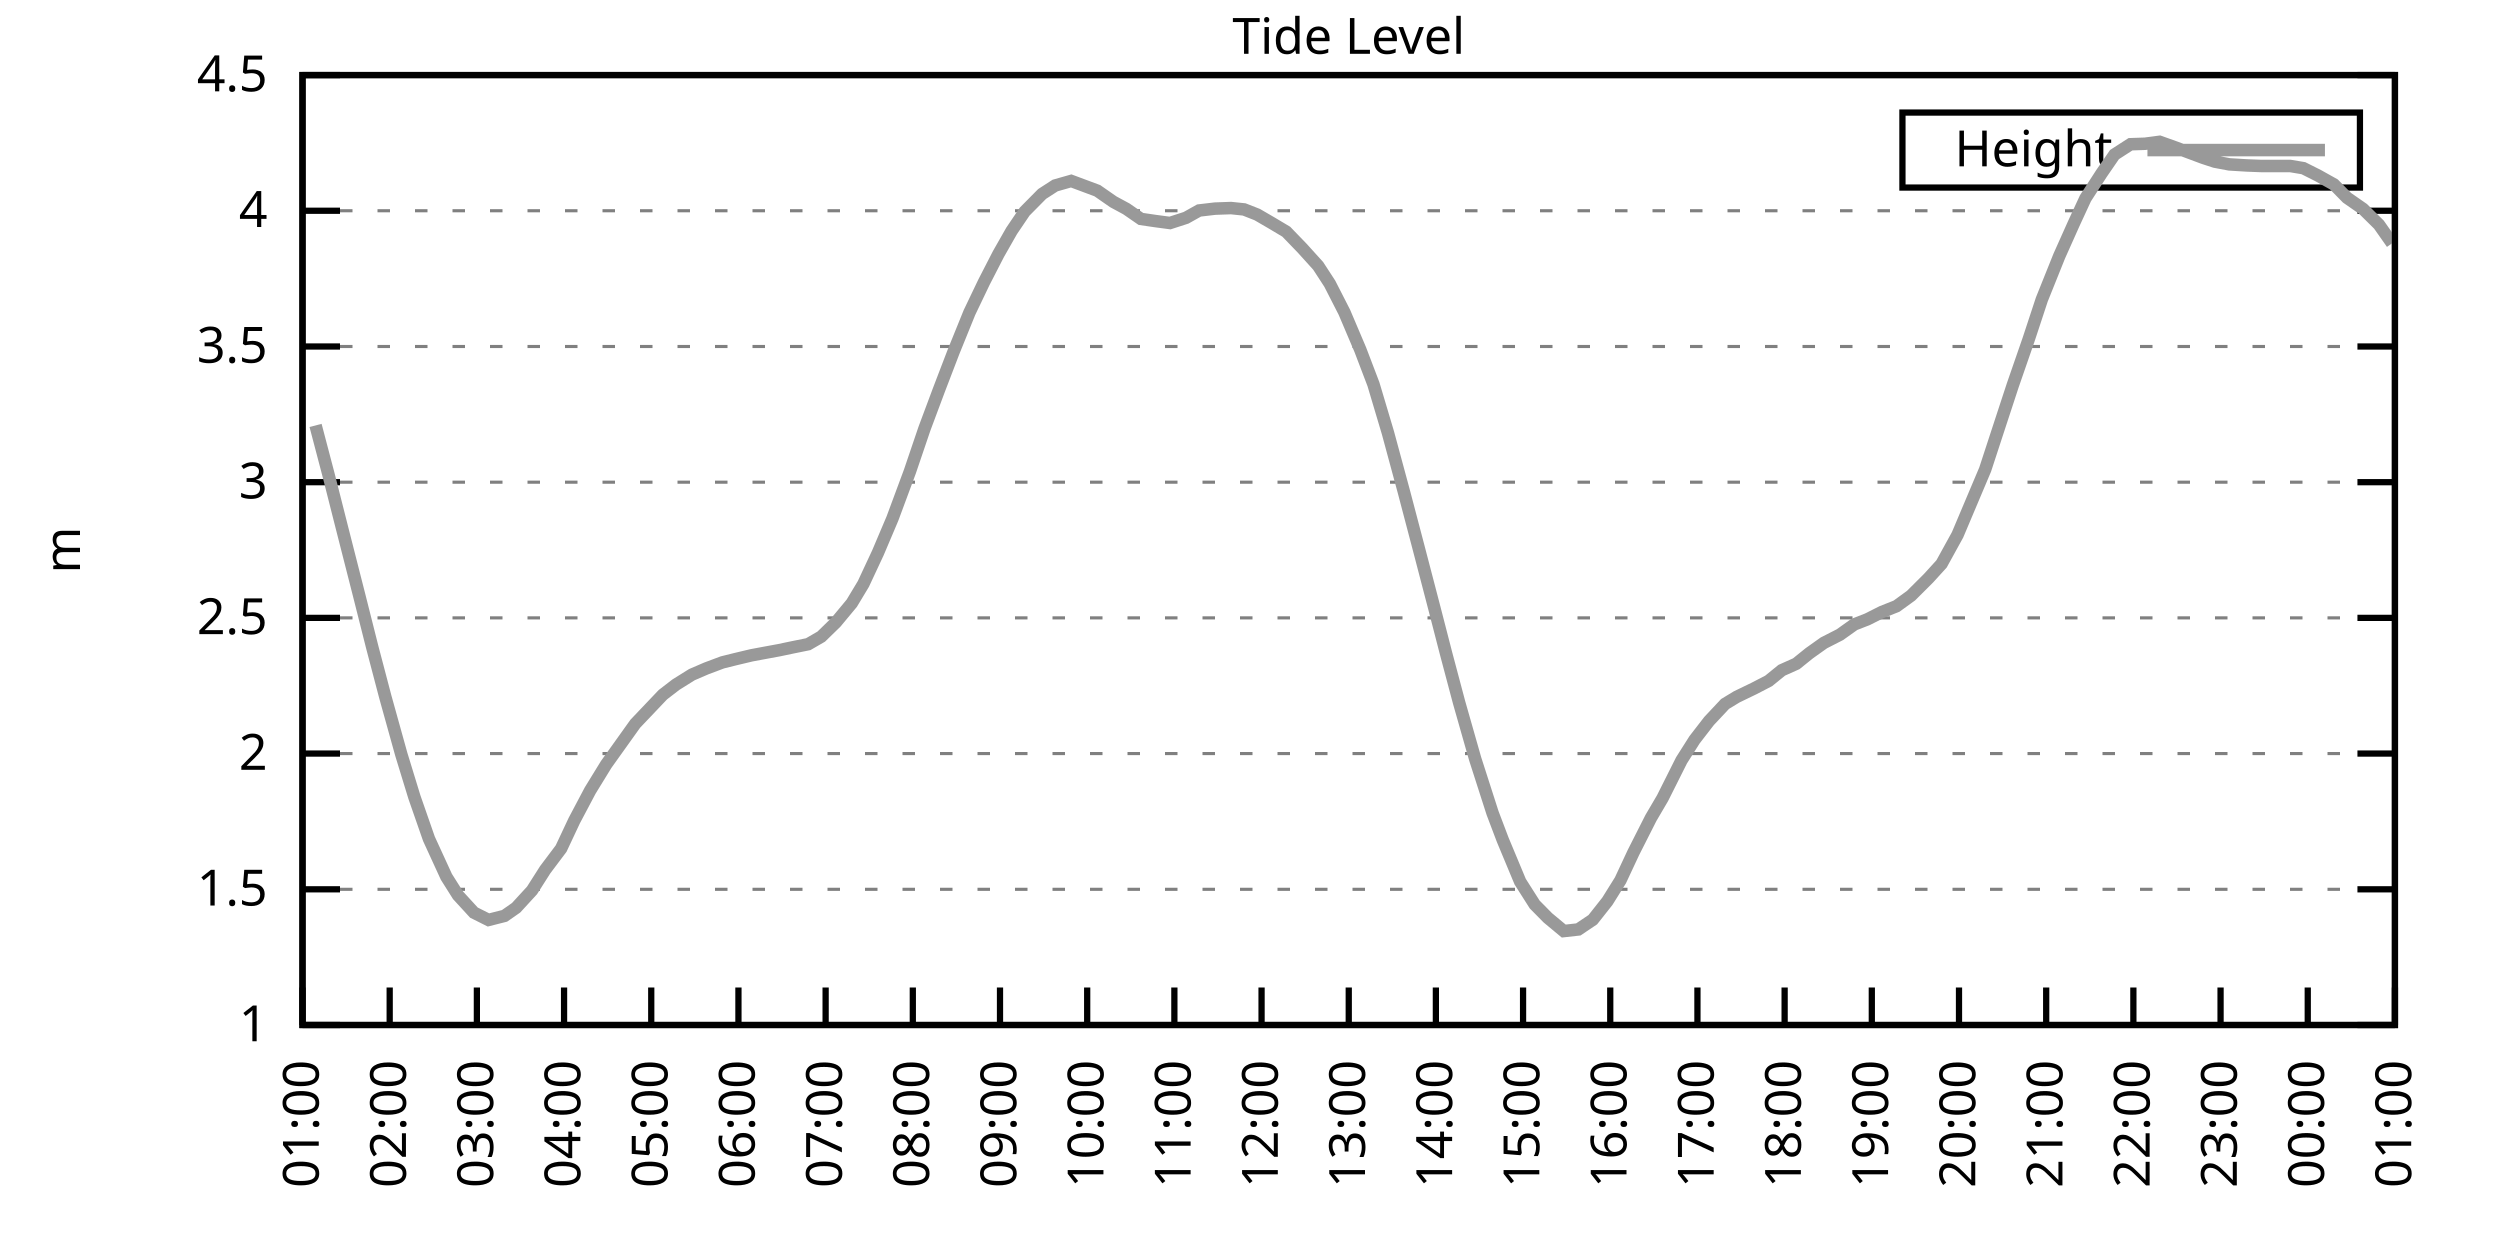
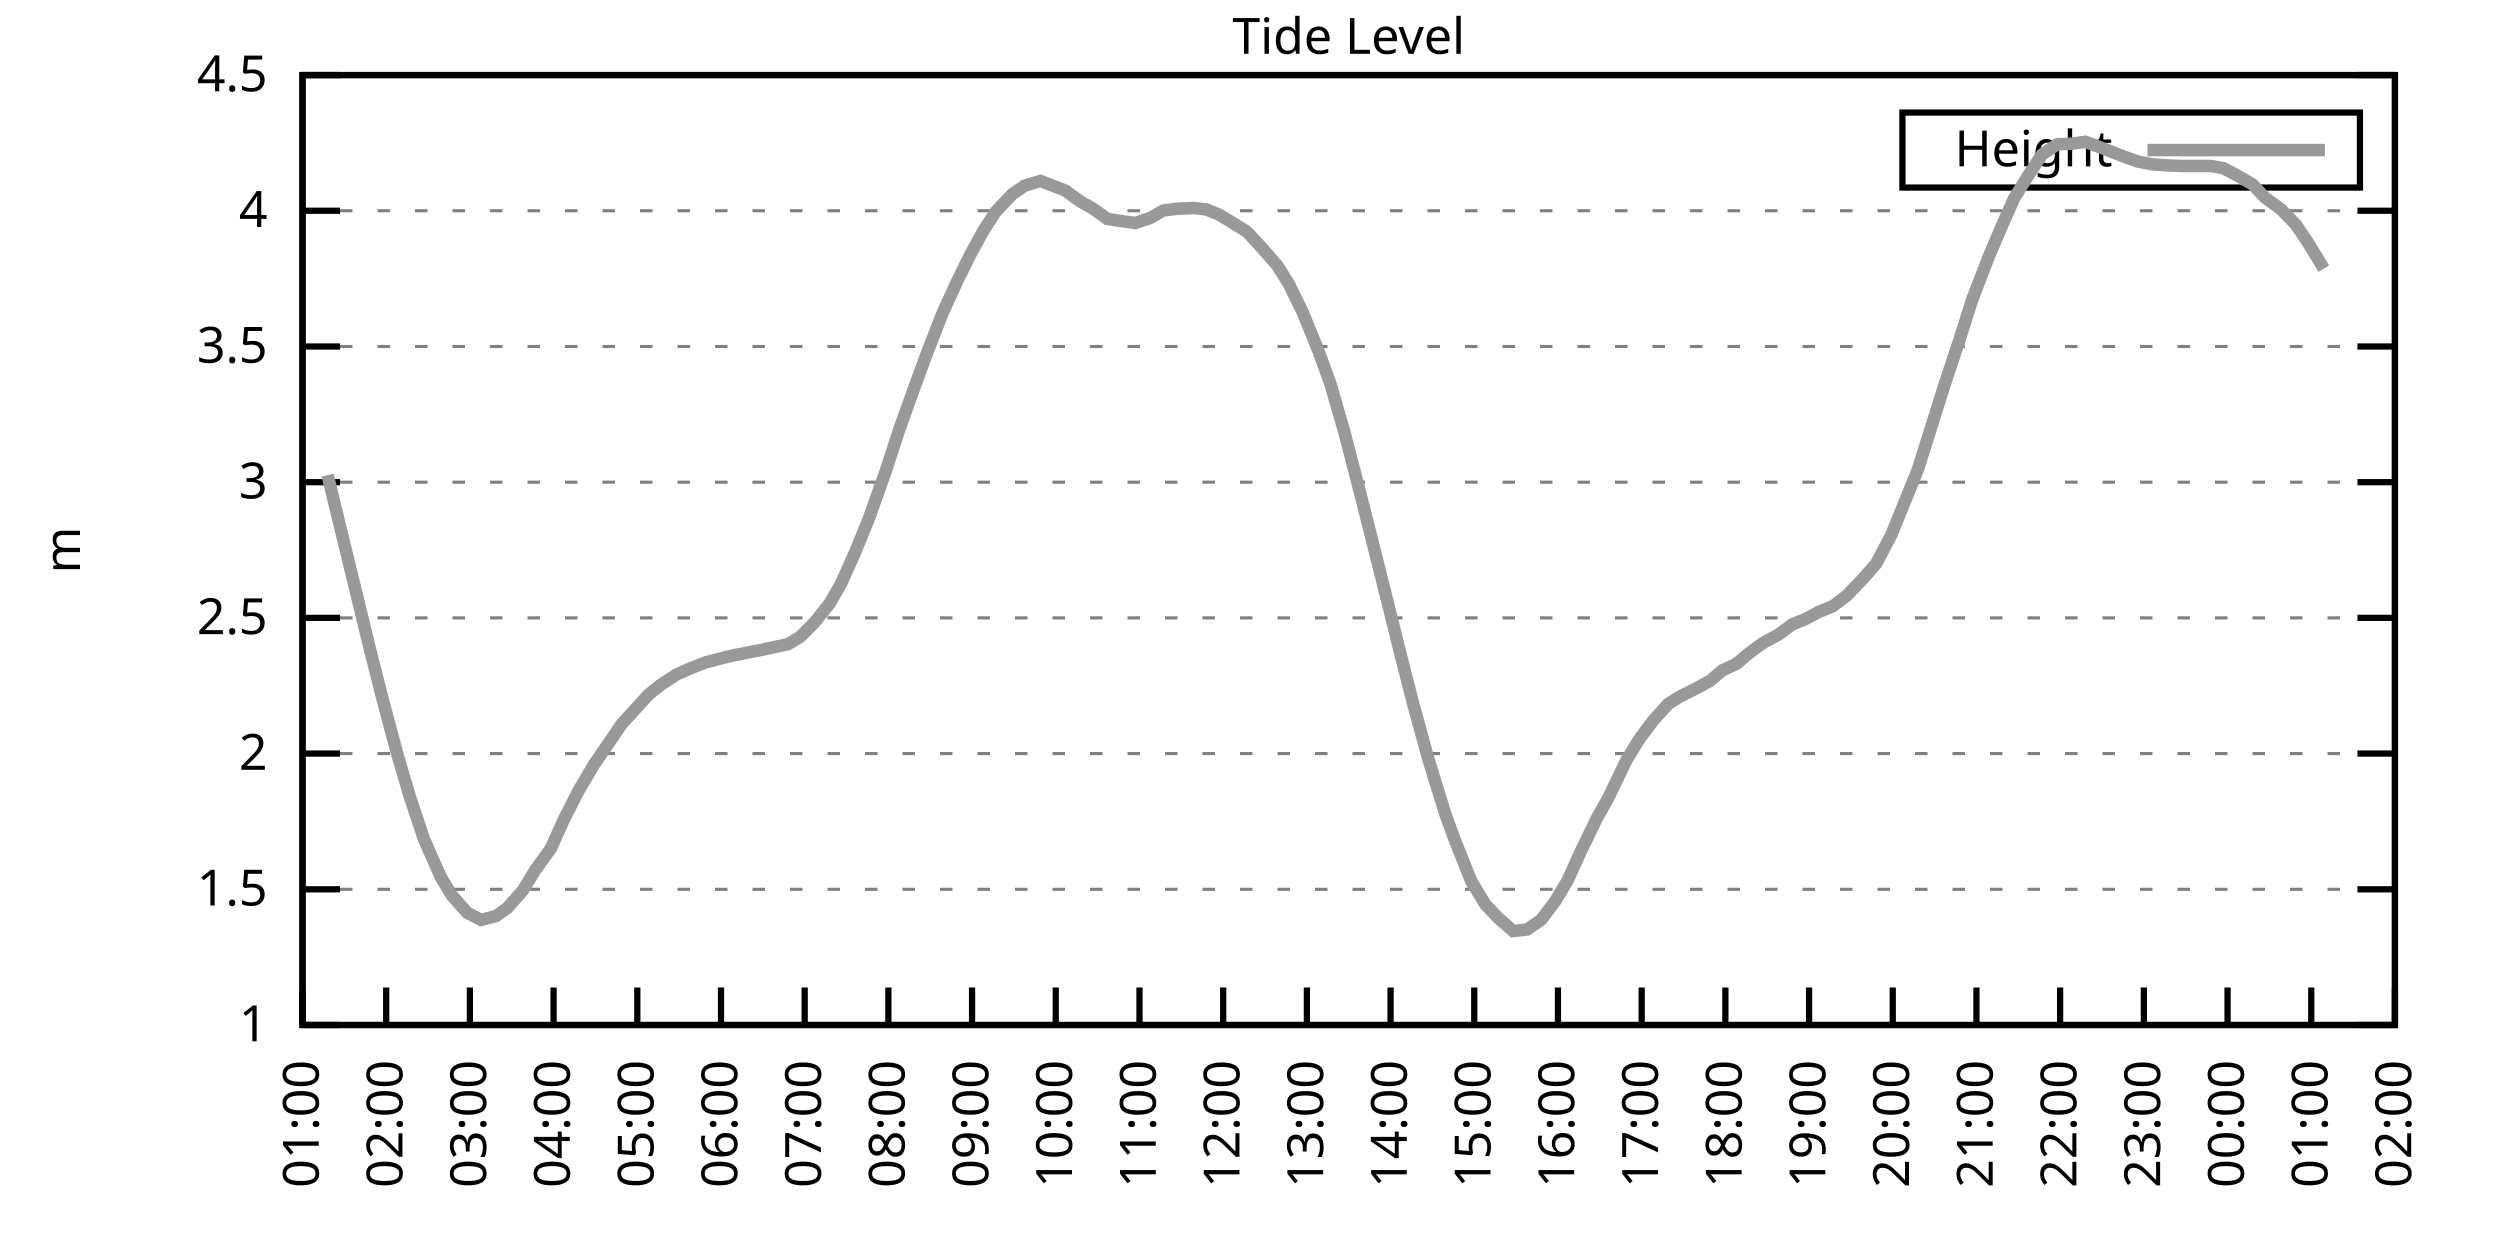
<svg xmlns="http://www.w3.org/2000/svg" xmlns:xlink="http://www.w3.org/1999/xlink" width="400" height="200" viewBox="0 0 400 200">
  <g id="gnuplot_canvas">
    <rect x="0" y="0" width="400" height="200" fill="none" />
    <defs>
      <circle id="gpDot" r="0.5" stroke-width="0.5" stroke="currentColor" />
      <path id="gpPt0" stroke-width="0.333" stroke="currentColor" d="M-1,0 h2 M0,-1 v2" />
      <path id="gpPt1" stroke-width="0.333" stroke="currentColor" d="M-1,-1 L1,1 M1,-1 L-1,1" />
      <path id="gpPt2" stroke-width="0.333" stroke="currentColor" d="M-1,0 L1,0 M0,-1 L0,1 M-1,-1 L1,1 M-1,1 L1,-1" />
      <rect id="gpPt3" stroke-width="0.333" stroke="currentColor" x="-1" y="-1" width="2" height="2" />
      <rect id="gpPt4" stroke-width="0.333" stroke="currentColor" fill="currentColor" x="-1" y="-1" width="2" height="2" />
      <circle id="gpPt5" stroke-width="0.333" stroke="currentColor" cx="0" cy="0" r="1" />
      <use xlink:href="#gpPt5" id="gpPt6" fill="currentColor" stroke="none" />
      <path id="gpPt7" stroke-width="0.333" stroke="currentColor" d="M0,-1.33 L-1.33,0.67 L1.33,0.67 z" />
      <use xlink:href="#gpPt7" id="gpPt8" fill="currentColor" stroke="none" />
      <use xlink:href="#gpPt7" id="gpPt9" stroke="currentColor" transform="rotate(180)" />
      <use xlink:href="#gpPt9" id="gpPt10" fill="currentColor" stroke="none" />
      <use xlink:href="#gpPt3" id="gpPt11" stroke="currentColor" transform="rotate(45)" />
      <use xlink:href="#gpPt11" id="gpPt12" fill="currentColor" stroke="none" />
      <path id="gpPt13" stroke-width="0.333" stroke="currentColor" d="M0,1.330 L1.265,0.411 L0.782,-1.067 L-0.782,-1.076 L-1.265,0.411 z" />
      <use xlink:href="#gpPt13" id="gpPt14" fill="currentColor" stroke="none" />
      <filter id="textbox" filterUnits="objectBoundingBox" x="0" y="0" height="1" width="1">
        <feFlood flood-color="white" flood-opacity="1" result="bgnd" />
        <feComposite in="SourceGraphic" in2="bgnd" operator="atop" />
      </filter>
      <filter id="greybox" filterUnits="objectBoundingBox" x="0" y="0" height="1" width="1">
        <feFlood flood-color="lightgrey" flood-opacity="1" result="grey" />
        <feComposite in="SourceGraphic" in2="grey" operator="atop" />
      </filter>
    </defs>
    <g fill="none" color="white" stroke="currentColor" stroke-width="1.00" stroke-linecap="butt" stroke-linejoin="miter">
</g>
    <g fill="none" color="black" stroke="currentColor" stroke-width="1.00" stroke-linecap="butt" stroke-linejoin="miter">
      <g stroke="none" shape-rendering="crispEdges">
        <polygon fill="rgb(255, 255, 255)" points="48.40,164.00 383.18,164.00 383.18,12.02 48.40,12.02 " />
      </g>
    </g>
    <g fill="none" color="black" stroke="currentColor" stroke-width="1.00" stroke-linecap="butt" stroke-linejoin="miter">
</g>
    <g fill="none" color="black" stroke="black" stroke-width="0.50" stroke-linecap="butt" stroke-linejoin="miter">
</g>
    <g fill="none" color="gray" stroke="currentColor" stroke-width="0.50" stroke-linecap="butt" stroke-linejoin="miter">
      <path stroke="gray" stroke-dasharray="2,4" class="gridline" d="M48.40,164.00 L383.19,164.00  " />
    </g>
    <g fill="none" color="gray" stroke="gray" stroke-width="1.00" stroke-linecap="butt" stroke-linejoin="miter">
</g>
    <g fill="none" color="black" stroke="currentColor" stroke-width="1.00" stroke-linecap="butt" stroke-linejoin="miter">
      <path stroke="black" d="M48.40,164.00 L54.40,164.00 M383.19,164.00 L377.19,164.00  " />
      <g transform="translate(42.80,166.60)" stroke="none" fill="black" font-family="Sans" font-size="8.00" text-anchor="end">
        <text>
          <tspan font-family="Sans"> 1</tspan>
        </text>
      </g>
    </g>
    <g fill="none" color="black" stroke="currentColor" stroke-width="1.00" stroke-linecap="butt" stroke-linejoin="miter">
</g>
    <g fill="none" color="black" stroke="black" stroke-width="0.50" stroke-linecap="butt" stroke-linejoin="miter">
</g>
    <g fill="none" color="gray" stroke="currentColor" stroke-width="0.50" stroke-linecap="butt" stroke-linejoin="miter">
      <path stroke="gray" stroke-dasharray="2,4" class="gridline" d="M48.40,142.29 L383.19,142.29  " />
    </g>
    <g fill="none" color="gray" stroke="gray" stroke-width="1.00" stroke-linecap="butt" stroke-linejoin="miter">
</g>
    <g fill="none" color="black" stroke="currentColor" stroke-width="1.00" stroke-linecap="butt" stroke-linejoin="miter">
      <path stroke="black" d="M48.40,142.29 L54.40,142.29 M383.19,142.29 L377.19,142.29  " />
      <g transform="translate(42.80,144.89)" stroke="none" fill="black" font-family="Sans" font-size="8.00" text-anchor="end">
        <text>
          <tspan font-family="Sans"> 1.5</tspan>
        </text>
      </g>
    </g>
    <g fill="none" color="black" stroke="currentColor" stroke-width="1.00" stroke-linecap="butt" stroke-linejoin="miter">
</g>
    <g fill="none" color="black" stroke="black" stroke-width="0.50" stroke-linecap="butt" stroke-linejoin="miter">
</g>
    <g fill="none" color="gray" stroke="currentColor" stroke-width="0.50" stroke-linecap="butt" stroke-linejoin="miter">
      <path stroke="gray" stroke-dasharray="2,4" class="gridline" d="M48.40,120.57 L383.19,120.57  " />
    </g>
    <g fill="none" color="gray" stroke="gray" stroke-width="1.00" stroke-linecap="butt" stroke-linejoin="miter">
</g>
    <g fill="none" color="black" stroke="currentColor" stroke-width="1.00" stroke-linecap="butt" stroke-linejoin="miter">
      <path stroke="black" d="M48.40,120.57 L54.40,120.57 M383.19,120.57 L377.19,120.57  " />
      <g transform="translate(42.80,123.17)" stroke="none" fill="black" font-family="Sans" font-size="8.00" text-anchor="end">
        <text>
          <tspan font-family="Sans"> 2</tspan>
        </text>
      </g>
    </g>
    <g fill="none" color="black" stroke="currentColor" stroke-width="1.00" stroke-linecap="butt" stroke-linejoin="miter">
</g>
    <g fill="none" color="black" stroke="black" stroke-width="0.50" stroke-linecap="butt" stroke-linejoin="miter">
</g>
    <g fill="none" color="gray" stroke="currentColor" stroke-width="0.50" stroke-linecap="butt" stroke-linejoin="miter">
      <path stroke="gray" stroke-dasharray="2,4" class="gridline" d="M48.40,98.86 L383.19,98.86  " />
    </g>
    <g fill="none" color="gray" stroke="gray" stroke-width="1.00" stroke-linecap="butt" stroke-linejoin="miter">
</g>
    <g fill="none" color="black" stroke="currentColor" stroke-width="1.00" stroke-linecap="butt" stroke-linejoin="miter">
      <path stroke="black" d="M48.40,98.86 L54.40,98.86 M383.19,98.86 L377.19,98.86  " />
      <g transform="translate(42.80,101.46)" stroke="none" fill="black" font-family="Sans" font-size="8.00" text-anchor="end">
        <text>
          <tspan font-family="Sans"> 2.5</tspan>
        </text>
      </g>
    </g>
    <g fill="none" color="black" stroke="currentColor" stroke-width="1.00" stroke-linecap="butt" stroke-linejoin="miter">
</g>
    <g fill="none" color="black" stroke="black" stroke-width="0.50" stroke-linecap="butt" stroke-linejoin="miter">
</g>
    <g fill="none" color="gray" stroke="currentColor" stroke-width="0.50" stroke-linecap="butt" stroke-linejoin="miter">
      <path stroke="gray" stroke-dasharray="2,4" class="gridline" d="M48.40,77.15 L383.19,77.15  " />
    </g>
    <g fill="none" color="gray" stroke="gray" stroke-width="1.00" stroke-linecap="butt" stroke-linejoin="miter">
</g>
    <g fill="none" color="black" stroke="currentColor" stroke-width="1.00" stroke-linecap="butt" stroke-linejoin="miter">
      <path stroke="black" d="M48.40,77.15 L54.40,77.15 M383.19,77.15 L377.19,77.15  " />
      <g transform="translate(42.80,79.75)" stroke="none" fill="black" font-family="Sans" font-size="8.00" text-anchor="end">
        <text>
          <tspan font-family="Sans"> 3</tspan>
        </text>
      </g>
    </g>
    <g fill="none" color="black" stroke="currentColor" stroke-width="1.00" stroke-linecap="butt" stroke-linejoin="miter">
</g>
    <g fill="none" color="black" stroke="black" stroke-width="0.50" stroke-linecap="butt" stroke-linejoin="miter">
</g>
    <g fill="none" color="gray" stroke="currentColor" stroke-width="0.50" stroke-linecap="butt" stroke-linejoin="miter">
      <path stroke="gray" stroke-dasharray="2,4" class="gridline" d="M48.40,55.44 L383.19,55.44  " />
    </g>
    <g fill="none" color="gray" stroke="gray" stroke-width="1.00" stroke-linecap="butt" stroke-linejoin="miter">
</g>
    <g fill="none" color="black" stroke="currentColor" stroke-width="1.00" stroke-linecap="butt" stroke-linejoin="miter">
      <path stroke="black" d="M48.40,55.44 L54.40,55.44 M383.19,55.44 L377.19,55.44  " />
      <g transform="translate(42.80,58.04)" stroke="none" fill="black" font-family="Sans" font-size="8.00" text-anchor="end">
        <text>
          <tspan font-family="Sans"> 3.5</tspan>
        </text>
      </g>
    </g>
    <g fill="none" color="black" stroke="currentColor" stroke-width="1.00" stroke-linecap="butt" stroke-linejoin="miter">
</g>
    <g fill="none" color="black" stroke="black" stroke-width="0.50" stroke-linecap="butt" stroke-linejoin="miter">
</g>
    <g fill="none" color="gray" stroke="currentColor" stroke-width="0.50" stroke-linecap="butt" stroke-linejoin="miter">
      <path stroke="gray" stroke-dasharray="2,4" class="gridline" d="M48.40,33.72 L383.19,33.72  " />
    </g>
    <g fill="none" color="gray" stroke="gray" stroke-width="1.00" stroke-linecap="butt" stroke-linejoin="miter">
</g>
    <g fill="none" color="black" stroke="currentColor" stroke-width="1.00" stroke-linecap="butt" stroke-linejoin="miter">
      <path stroke="black" d="M48.40,33.72 L54.40,33.72 M383.19,33.72 L377.19,33.72  " />
      <g transform="translate(42.80,36.32)" stroke="none" fill="black" font-family="Sans" font-size="8.00" text-anchor="end">
        <text>
          <tspan font-family="Sans"> 4</tspan>
        </text>
      </g>
    </g>
    <g fill="none" color="black" stroke="currentColor" stroke-width="1.00" stroke-linecap="butt" stroke-linejoin="miter">
</g>
    <g fill="none" color="black" stroke="black" stroke-width="0.50" stroke-linecap="butt" stroke-linejoin="miter">
</g>
    <g fill="none" color="gray" stroke="currentColor" stroke-width="0.50" stroke-linecap="butt" stroke-linejoin="miter">
      <path stroke="gray" stroke-dasharray="2,4" class="gridline" d="M48.40,12.01 L383.19,12.01  " />
    </g>
    <g fill="none" color="gray" stroke="gray" stroke-width="1.00" stroke-linecap="butt" stroke-linejoin="miter">
</g>
    <g fill="none" color="black" stroke="currentColor" stroke-width="1.00" stroke-linecap="butt" stroke-linejoin="miter">
      <path stroke="black" d="M48.40,12.01 L54.40,12.01 M383.19,12.01 L377.19,12.01  " />
      <g transform="translate(42.80,14.61)" stroke="none" fill="black" font-family="Sans" font-size="8.00" text-anchor="end">
        <text>
          <tspan font-family="Sans"> 4.5</tspan>
        </text>
      </g>
    </g>
    <g fill="none" color="black" stroke="currentColor" stroke-width="1.00" stroke-linecap="butt" stroke-linejoin="miter">
      <path stroke="black" d="M48.40,164.00 L48.40,158.00  " />
      <g transform="translate(51.00,169.60) rotate(270.00)" stroke="none" fill="black" font-family="Sans" font-size="8.00" text-anchor="end">
        <text>
          <tspan font-family="Sans">01:00</tspan>
        </text>
      </g>
    </g>
    <g fill="none" color="black" stroke="currentColor" stroke-width="1.00" stroke-linecap="butt" stroke-linejoin="miter">
-       <path stroke="black" d="M62.35,164.00 L62.35,158.00  " />
-       <g transform="translate(64.95,169.60) rotate(270.00)" stroke="none" fill="black" font-family="Sans" font-size="8.00" text-anchor="end">
+       <path stroke="black" d="M61.79,164.00 L61.79,158.00  " />
+       <g transform="translate(64.39,169.60) rotate(270.00)" stroke="none" fill="black" font-family="Sans" font-size="8.00" text-anchor="end">
        <text>
          <tspan font-family="Sans">02:00</tspan>
        </text>
      </g>
    </g>
    <g fill="none" color="black" stroke="currentColor" stroke-width="1.00" stroke-linecap="butt" stroke-linejoin="miter">
-       <path stroke="black" d="M76.30,164.00 L76.30,158.00  " />
-       <g transform="translate(78.90,169.60) rotate(270.00)" stroke="none" fill="black" font-family="Sans" font-size="8.00" text-anchor="end">
+       <path stroke="black" d="M75.18,164.00 L75.18,158.00  " />
+       <g transform="translate(77.78,169.60) rotate(270.00)" stroke="none" fill="black" font-family="Sans" font-size="8.00" text-anchor="end">
        <text>
          <tspan font-family="Sans">03:00</tspan>
        </text>
      </g>
    </g>
    <g fill="none" color="black" stroke="currentColor" stroke-width="1.00" stroke-linecap="butt" stroke-linejoin="miter">
-       <path stroke="black" d="M90.25,164.00 L90.25,158.00  " />
-       <g transform="translate(92.85,169.60) rotate(270.00)" stroke="none" fill="black" font-family="Sans" font-size="8.00" text-anchor="end">
+       <path stroke="black" d="M88.57,164.00 L88.57,158.00  " />
+       <g transform="translate(91.17,169.60) rotate(270.00)" stroke="none" fill="black" font-family="Sans" font-size="8.00" text-anchor="end">
        <text>
          <tspan font-family="Sans">04:00</tspan>
        </text>
      </g>
    </g>
    <g fill="none" color="black" stroke="currentColor" stroke-width="1.00" stroke-linecap="butt" stroke-linejoin="miter">
-       <path stroke="black" d="M104.20,164.00 L104.20,158.00  " />
-       <g transform="translate(106.80,169.60) rotate(270.00)" stroke="none" fill="black" font-family="Sans" font-size="8.00" text-anchor="end">
+       <path stroke="black" d="M101.97,164.00 L101.97,158.00  " />
+       <g transform="translate(104.57,169.60) rotate(270.00)" stroke="none" fill="black" font-family="Sans" font-size="8.00" text-anchor="end">
        <text>
          <tspan font-family="Sans">05:00</tspan>
        </text>
      </g>
    </g>
    <g fill="none" color="black" stroke="currentColor" stroke-width="1.00" stroke-linecap="butt" stroke-linejoin="miter">
-       <path stroke="black" d="M118.15,164.00 L118.15,158.00  " />
-       <g transform="translate(120.75,169.60) rotate(270.00)" stroke="none" fill="black" font-family="Sans" font-size="8.00" text-anchor="end">
+       <path stroke="black" d="M115.36,164.00 L115.36,158.00  " />
+       <g transform="translate(117.96,169.60) rotate(270.00)" stroke="none" fill="black" font-family="Sans" font-size="8.00" text-anchor="end">
        <text>
          <tspan font-family="Sans">06:00</tspan>
        </text>
      </g>
    </g>
    <g fill="none" color="black" stroke="currentColor" stroke-width="1.00" stroke-linecap="butt" stroke-linejoin="miter">
-       <path stroke="black" d="M132.10,164.00 L132.10,158.00  " />
-       <g transform="translate(134.70,169.60) rotate(270.00)" stroke="none" fill="black" font-family="Sans" font-size="8.00" text-anchor="end">
+       <path stroke="black" d="M128.75,164.00 L128.75,158.00  " />
+       <g transform="translate(131.35,169.60) rotate(270.00)" stroke="none" fill="black" font-family="Sans" font-size="8.00" text-anchor="end">
        <text>
          <tspan font-family="Sans">07:00</tspan>
        </text>
      </g>
    </g>
    <g fill="none" color="black" stroke="currentColor" stroke-width="1.00" stroke-linecap="butt" stroke-linejoin="miter">
-       <path stroke="black" d="M146.05,164.00 L146.05,158.00  " />
-       <g transform="translate(148.65,169.60) rotate(270.00)" stroke="none" fill="black" font-family="Sans" font-size="8.00" text-anchor="end">
+       <path stroke="black" d="M142.14,164.00 L142.14,158.00  " />
+       <g transform="translate(144.74,169.60) rotate(270.00)" stroke="none" fill="black" font-family="Sans" font-size="8.00" text-anchor="end">
        <text>
          <tspan font-family="Sans">08:00</tspan>
        </text>
      </g>
    </g>
    <g fill="none" color="black" stroke="currentColor" stroke-width="1.00" stroke-linecap="butt" stroke-linejoin="miter">
-       <path stroke="black" d="M160.00,164.00 L160.00,158.00  " />
-       <g transform="translate(162.60,169.60) rotate(270.00)" stroke="none" fill="black" font-family="Sans" font-size="8.00" text-anchor="end">
+       <path stroke="black" d="M155.53,164.00 L155.53,158.00  " />
+       <g transform="translate(158.13,169.60) rotate(270.00)" stroke="none" fill="black" font-family="Sans" font-size="8.00" text-anchor="end">
        <text>
          <tspan font-family="Sans">09:00</tspan>
        </text>
      </g>
    </g>
    <g fill="none" color="black" stroke="currentColor" stroke-width="1.00" stroke-linecap="butt" stroke-linejoin="miter">
-       <path stroke="black" d="M173.95,164.00 L173.95,158.00  " />
-       <g transform="translate(176.55,169.60) rotate(270.00)" stroke="none" fill="black" font-family="Sans" font-size="8.00" text-anchor="end">
+       <path stroke="black" d="M168.92,164.00 L168.92,158.00  " />
+       <g transform="translate(171.52,169.60) rotate(270.00)" stroke="none" fill="black" font-family="Sans" font-size="8.00" text-anchor="end">
        <text>
          <tspan font-family="Sans">10:00</tspan>
        </text>
      </g>
    </g>
    <g fill="none" color="black" stroke="currentColor" stroke-width="1.00" stroke-linecap="butt" stroke-linejoin="miter">
-       <path stroke="black" d="M187.90,164.00 L187.90,158.00  " />
-       <g transform="translate(190.50,169.60) rotate(270.00)" stroke="none" fill="black" font-family="Sans" font-size="8.00" text-anchor="end">
+       <path stroke="black" d="M182.32,164.00 L182.32,158.00  " />
+       <g transform="translate(184.92,169.60) rotate(270.00)" stroke="none" fill="black" font-family="Sans" font-size="8.00" text-anchor="end">
        <text>
          <tspan font-family="Sans">11:00</tspan>
        </text>
      </g>
    </g>
    <g fill="none" color="black" stroke="currentColor" stroke-width="1.00" stroke-linecap="butt" stroke-linejoin="miter">
-       <path stroke="black" d="M201.85,164.00 L201.85,158.00  " />
-       <g transform="translate(204.45,169.60) rotate(270.00)" stroke="none" fill="black" font-family="Sans" font-size="8.00" text-anchor="end">
+       <path stroke="black" d="M195.71,164.00 L195.71,158.00  " />
+       <g transform="translate(198.31,169.60) rotate(270.00)" stroke="none" fill="black" font-family="Sans" font-size="8.00" text-anchor="end">
        <text>
          <tspan font-family="Sans">12:00</tspan>
        </text>
      </g>
    </g>
    <g fill="none" color="black" stroke="currentColor" stroke-width="1.00" stroke-linecap="butt" stroke-linejoin="miter">
-       <path stroke="black" d="M215.80,164.00 L215.80,158.00  " />
-       <g transform="translate(218.40,169.60) rotate(270.00)" stroke="none" fill="black" font-family="Sans" font-size="8.00" text-anchor="end">
+       <path stroke="black" d="M209.10,164.00 L209.10,158.00  " />
+       <g transform="translate(211.70,169.60) rotate(270.00)" stroke="none" fill="black" font-family="Sans" font-size="8.00" text-anchor="end">
        <text>
          <tspan font-family="Sans">13:00</tspan>
        </text>
      </g>
    </g>
    <g fill="none" color="black" stroke="currentColor" stroke-width="1.00" stroke-linecap="butt" stroke-linejoin="miter">
-       <path stroke="black" d="M229.74,164.00 L229.74,158.00  " />
-       <g transform="translate(232.34,169.60) rotate(270.00)" stroke="none" fill="black" font-family="Sans" font-size="8.00" text-anchor="end">
+       <path stroke="black" d="M222.49,164.00 L222.49,158.00  " />
+       <g transform="translate(225.09,169.60) rotate(270.00)" stroke="none" fill="black" font-family="Sans" font-size="8.00" text-anchor="end">
        <text>
          <tspan font-family="Sans">14:00</tspan>
        </text>
      </g>
    </g>
    <g fill="none" color="black" stroke="currentColor" stroke-width="1.00" stroke-linecap="butt" stroke-linejoin="miter">
-       <path stroke="black" d="M243.69,164.00 L243.69,158.00  " />
-       <g transform="translate(246.29,169.60) rotate(270.00)" stroke="none" fill="black" font-family="Sans" font-size="8.00" text-anchor="end">
+       <path stroke="black" d="M235.88,164.00 L235.88,158.00  " />
+       <g transform="translate(238.48,169.60) rotate(270.00)" stroke="none" fill="black" font-family="Sans" font-size="8.00" text-anchor="end">
        <text>
          <tspan font-family="Sans">15:00</tspan>
        </text>
      </g>
    </g>
    <g fill="none" color="black" stroke="currentColor" stroke-width="1.00" stroke-linecap="butt" stroke-linejoin="miter">
-       <path stroke="black" d="M257.64,164.00 L257.64,158.00  " />
-       <g transform="translate(260.24,169.60) rotate(270.00)" stroke="none" fill="black" font-family="Sans" font-size="8.00" text-anchor="end">
+       <path stroke="black" d="M249.27,164.00 L249.27,158.00  " />
+       <g transform="translate(251.87,169.60) rotate(270.00)" stroke="none" fill="black" font-family="Sans" font-size="8.00" text-anchor="end">
        <text>
          <tspan font-family="Sans">16:00</tspan>
        </text>
      </g>
    </g>
    <g fill="none" color="black" stroke="currentColor" stroke-width="1.00" stroke-linecap="butt" stroke-linejoin="miter">
-       <path stroke="black" d="M271.59,164.00 L271.59,158.00  " />
-       <g transform="translate(274.19,169.60) rotate(270.00)" stroke="none" fill="black" font-family="Sans" font-size="8.00" text-anchor="end">
+       <path stroke="black" d="M262.67,164.00 L262.67,158.00  " />
+       <g transform="translate(265.27,169.60) rotate(270.00)" stroke="none" fill="black" font-family="Sans" font-size="8.00" text-anchor="end">
        <text>
          <tspan font-family="Sans">17:00</tspan>
        </text>
      </g>
    </g>
    <g fill="none" color="black" stroke="currentColor" stroke-width="1.00" stroke-linecap="butt" stroke-linejoin="miter">
-       <path stroke="black" d="M285.54,164.00 L285.54,158.00  " />
-       <g transform="translate(288.14,169.60) rotate(270.00)" stroke="none" fill="black" font-family="Sans" font-size="8.00" text-anchor="end">
+       <path stroke="black" d="M276.06,164.00 L276.06,158.00  " />
+       <g transform="translate(278.66,169.60) rotate(270.00)" stroke="none" fill="black" font-family="Sans" font-size="8.00" text-anchor="end">
        <text>
          <tspan font-family="Sans">18:00</tspan>
        </text>
      </g>
    </g>
    <g fill="none" color="black" stroke="currentColor" stroke-width="1.00" stroke-linecap="butt" stroke-linejoin="miter">
-       <path stroke="black" d="M299.49,164.00 L299.49,158.00  " />
-       <g transform="translate(302.09,169.60) rotate(270.00)" stroke="none" fill="black" font-family="Sans" font-size="8.00" text-anchor="end">
+       <path stroke="black" d="M289.45,164.00 L289.45,158.00  " />
+       <g transform="translate(292.05,169.60) rotate(270.00)" stroke="none" fill="black" font-family="Sans" font-size="8.00" text-anchor="end">
        <text>
          <tspan font-family="Sans">19:00</tspan>
        </text>
      </g>
    </g>
    <g fill="none" color="black" stroke="currentColor" stroke-width="1.00" stroke-linecap="butt" stroke-linejoin="miter">
-       <path stroke="black" d="M313.44,164.00 L313.44,158.00  " />
-       <g transform="translate(316.04,169.60) rotate(270.00)" stroke="none" fill="black" font-family="Sans" font-size="8.00" text-anchor="end">
+       <path stroke="black" d="M302.84,164.00 L302.84,158.00  " />
+       <g transform="translate(305.44,169.60) rotate(270.00)" stroke="none" fill="black" font-family="Sans" font-size="8.00" text-anchor="end">
        <text>
          <tspan font-family="Sans">20:00</tspan>
        </text>
      </g>
    </g>
    <g fill="none" color="black" stroke="currentColor" stroke-width="1.00" stroke-linecap="butt" stroke-linejoin="miter">
-       <path stroke="black" d="M327.39,164.00 L327.39,158.00  " />
-       <g transform="translate(329.99,169.60) rotate(270.00)" stroke="none" fill="black" font-family="Sans" font-size="8.00" text-anchor="end">
+       <path stroke="black" d="M316.23,164.00 L316.23,158.00  " />
+       <g transform="translate(318.83,169.60) rotate(270.00)" stroke="none" fill="black" font-family="Sans" font-size="8.00" text-anchor="end">
        <text>
          <tspan font-family="Sans">21:00</tspan>
        </text>
      </g>
    </g>
    <g fill="none" color="black" stroke="currentColor" stroke-width="1.00" stroke-linecap="butt" stroke-linejoin="miter">
-       <path stroke="black" d="M341.34,164.00 L341.34,158.00  " />
-       <g transform="translate(343.94,169.60) rotate(270.00)" stroke="none" fill="black" font-family="Sans" font-size="8.00" text-anchor="end">
+       <path stroke="black" d="M329.62,164.00 L329.62,158.00  " />
+       <g transform="translate(332.22,169.60) rotate(270.00)" stroke="none" fill="black" font-family="Sans" font-size="8.00" text-anchor="end">
        <text>
          <tspan font-family="Sans">22:00</tspan>
        </text>
      </g>
    </g>
    <g fill="none" color="black" stroke="currentColor" stroke-width="1.00" stroke-linecap="butt" stroke-linejoin="miter">
-       <path stroke="black" d="M355.29,164.00 L355.29,158.00  " />
-       <g transform="translate(357.89,169.60) rotate(270.00)" stroke="none" fill="black" font-family="Sans" font-size="8.00" text-anchor="end">
+       <path stroke="black" d="M343.02,164.00 L343.02,158.00  " />
+       <g transform="translate(345.62,169.60) rotate(270.00)" stroke="none" fill="black" font-family="Sans" font-size="8.00" text-anchor="end">
        <text>
          <tspan font-family="Sans">23:00</tspan>
        </text>
      </g>
    </g>
    <g fill="none" color="black" stroke="currentColor" stroke-width="1.00" stroke-linecap="butt" stroke-linejoin="miter">
-       <path stroke="black" d="M369.24,164.00 L369.24,158.00  " />
-       <g transform="translate(371.84,169.60) rotate(270.00)" stroke="none" fill="black" font-family="Sans" font-size="8.00" text-anchor="end">
+       <path stroke="black" d="M356.41,164.00 L356.41,158.00  " />
+       <g transform="translate(359.01,169.60) rotate(270.00)" stroke="none" fill="black" font-family="Sans" font-size="8.00" text-anchor="end">
        <text>
          <tspan font-family="Sans">00:00</tspan>
+         </text>
+       </g>
+     </g>
+     <g fill="none" color="black" stroke="currentColor" stroke-width="1.00" stroke-linecap="butt" stroke-linejoin="miter">
+       <path stroke="black" d="M369.80,164.00 L369.80,158.00  " />
+       <g transform="translate(372.40,169.60) rotate(270.00)" stroke="none" fill="black" font-family="Sans" font-size="8.00" text-anchor="end">
+         <text>
+           <tspan font-family="Sans">01:00</tspan>
        </text>
      </g>
    </g>
    <g fill="none" color="black" stroke="currentColor" stroke-width="1.00" stroke-linecap="butt" stroke-linejoin="miter">
      <path stroke="black" d="M383.19,164.00 L383.19,158.00  " />
      <g transform="translate(385.79,169.60) rotate(270.00)" stroke="none" fill="black" font-family="Sans" font-size="8.00" text-anchor="end">
        <text>
-           <tspan font-family="Sans">01:00</tspan>
+           <tspan font-family="Sans">02:00</tspan>
        </text>
      </g>
    </g>
    <g fill="none" color="black" stroke="currentColor" stroke-width="1.00" stroke-linecap="butt" stroke-linejoin="miter">
</g>
    <g fill="none" color="black" stroke="currentColor" stroke-width="1.00" stroke-linecap="butt" stroke-linejoin="miter">
      <path stroke="black" d="M48.40,12.01 L48.40,164.00 L383.19,164.00 L383.19,12.01 L48.40,12.01 Z  " />
    </g>
    <g fill="none" color="black" stroke="currentColor" stroke-width="1.00" stroke-linecap="butt" stroke-linejoin="miter">
</g>
    <g fill="none" color="black" stroke="currentColor" stroke-width="1.00" stroke-linecap="butt" stroke-linejoin="miter">
      <path stroke="black" d="M304.39,30.01 L304.39,18.01 L377.59,18.01 L377.59,30.01 L304.39,30.01 Z  " />
    </g>
    <g id="Tide_level_plot_1">
      <g fill="none" color="white" stroke="black" stroke-width="2.00" stroke-linecap="butt" stroke-linejoin="miter">
</g>
      <g fill="none" color="black" stroke="currentColor" stroke-width="2.00" stroke-linecap="butt" stroke-linejoin="miter">
        <g transform="translate(337.99,26.61)" stroke="none" fill="black" font-family="Sans" font-size="8.00" text-anchor="end">
          <text>
            <tspan font-family="Sans">Height</tspan>
          </text>
        </g>
      </g>
      <g fill="none" color="black" stroke="currentColor" stroke-width="2.00" stroke-linecap="butt" stroke-linejoin="miter">
-         <path stroke="rgb(153, 153, 153)" d="M343.59,24.01 L371.99,24.01 M50.49,68.07 L52.58,76.02 L54.68,84.31 L57.47,95.26 L59.56,103.55 L61.65,111.50   L64.21,120.70 L66.30,127.52 L68.63,134.21 L71.42,140.29 L73.28,143.24 L75.83,146.02 L78.16,147.19 L80.72,146.54   L82.58,145.24 L85.13,142.46 L87.23,139.16 L89.78,135.77 L91.88,131.30 L94.43,126.48 L96.99,122.31 L101.64,115.80   L106.06,111.15 L108.15,109.54 L110.71,107.94 L113.03,106.94 L115.59,105.98 L117.68,105.46 L120.24,104.85 L122.33,104.46   L124.66,104.03 L126.75,103.59 L129.31,103.07 L131.40,101.86 L133.72,99.60 L136.28,96.52 L138.14,93.43 L140.47,88.44   L142.79,82.97 L145.58,75.45 L147.91,68.59 L150.23,62.38 L152.56,56.30 L155.11,50.01 L157.44,45.14 L159.76,40.63   L161.86,36.94 L163.95,33.85 L166.74,31.03 L168.83,29.68 L171.39,28.95 L175.57,30.51 L178.13,32.29 L180.22,33.42   L182.55,35.03 L184.87,35.37 L187.20,35.68 L189.76,34.85 L191.85,33.68 L194.41,33.38 L196.96,33.29 L199.06,33.51   L201.15,34.33 L203.47,35.68 L205.80,37.07 L208.36,39.72 L210.91,42.54 L212.77,45.40 L215.10,49.96 L217.65,55.96   L219.75,61.47 L222.07,69.25 L224.63,78.71 L226.95,87.53 L229.51,97.34 L231.37,104.55 L233.46,112.41 L236.02,121.40   L238.81,130.08 L240.44,134.38 L243.23,141.07 L245.55,144.72 L247.65,146.85 L250.20,148.97 L252.53,148.71 L254.85,147.15   L257.18,144.20 L259.27,140.85 L261.36,136.38 L264.15,130.87 L266.01,127.70 L269.04,121.66 L271.13,118.36 L273.45,115.36   L276.01,112.63 L277.87,111.50 L280.66,110.15 L282.99,108.94 L285.08,107.24 L287.40,106.20 L289.50,104.51 L291.82,102.86   L294.38,101.55 L296.70,99.90 L298.80,99.08 L301.12,97.91 L303.44,96.99 L305.77,95.30 L308.56,92.52 L310.65,90.22   L313.21,85.57 L317.63,75.11 L319.72,68.72 L322.04,61.65 L324.60,54.26 L326.69,47.92 L329.48,40.97 L331.81,35.76   L333.67,31.73 L336.23,27.77 L338.32,24.73 L340.88,23.08 L343.20,23.00 L345.53,22.69 L348.08,23.60 L352.50,25.25   L354.36,25.86 L356.69,26.30 L359.48,26.47 L361.80,26.56 L364.36,26.56 L366.45,26.56 L368.54,26.91 L370.87,28.08   L373.43,29.51 L375.52,31.64 L378.08,33.42 L380.63,35.94 L382.73,38.93  " />
+         <path stroke="rgb(153, 153, 153)" d="M343.59,24.01 L371.99,24.01 M52.42,76.02 L54.43,84.31 L57.10,95.26 L59.11,103.55 L61.12,111.50 L63.58,120.70   L65.59,127.52 L67.82,134.21 L70.50,140.29 L72.28,143.24 L74.74,146.02 L76.97,147.19 L79.42,146.54 L81.21,145.24   L83.66,142.46 L85.67,139.16 L88.13,135.77 L90.14,131.30 L92.59,126.48 L95.05,122.31 L99.51,115.80 L103.75,111.15   L105.76,109.54 L108.22,107.94 L110.45,106.94 L112.90,105.98 L114.91,105.46 L117.37,104.85 L119.38,104.46 L121.61,104.03   L123.62,103.59 L126.07,103.07 L128.08,101.86 L130.31,99.60 L132.77,96.52 L134.55,93.43 L136.78,88.44 L139.02,82.97   L141.69,75.45 L143.93,68.59 L146.16,62.38 L148.39,56.30 L150.85,50.01 L153.08,45.14 L155.31,40.63 L157.32,36.94   L159.33,33.85 L162.01,31.03 L164.01,29.68 L166.47,28.95 L170.49,30.51 L172.94,32.29 L174.95,33.42 L177.18,35.03   L179.41,35.37 L181.65,35.68 L184.10,34.85 L186.11,33.68 L188.57,33.38 L191.02,33.29 L193.03,33.51 L195.04,34.33   L197.27,35.68 L199.50,37.07 L201.96,39.72 L204.41,42.54 L206.20,45.40 L208.43,49.96 L210.88,55.96 L212.89,61.47   L215.13,69.25 L217.58,78.71 L219.81,87.53 L222.27,97.34 L224.05,104.55 L226.06,112.41 L228.52,121.40 L231.20,130.08   L232.76,134.38 L235.44,141.07 L237.67,144.72 L239.68,146.85 L242.13,148.97 L244.36,148.71 L246.60,147.15 L248.83,144.20   L250.84,140.85 L252.85,136.38 L255.52,130.87 L257.31,127.70 L260.21,121.66 L262.22,118.36 L264.45,115.36 L266.91,112.63   L268.69,111.50 L271.37,110.15 L273.60,108.94 L275.61,107.24 L277.84,106.20 L279.85,104.51 L282.08,102.86 L284.54,101.55   L286.77,99.90 L288.78,99.08 L291.01,97.91 L293.24,96.99 L295.48,95.30 L298.15,92.52 L300.16,90.22 L302.62,85.57   L306.86,75.11 L308.87,68.72 L311.10,61.65 L313.55,54.26 L315.56,47.92 L318.24,40.97 L320.47,35.76 L322.26,31.73   L324.71,27.77 L326.72,24.73 L329.18,23.08 L331.41,23.00 L333.64,22.69 L336.10,23.60 L340.34,25.25 L342.12,25.86   L344.35,26.30 L347.03,26.47 L349.26,26.56 L351.72,26.56 L353.73,26.56 L355.74,26.91 L357.97,28.08 L360.42,29.51   L362.43,31.64 L364.89,33.42 L367.34,35.94 L369.35,38.93 L371.81,42.97  " />
      </g>
    </g>
    <g fill="none" color="black" stroke="currentColor" stroke-width="2.00" stroke-linecap="butt" stroke-linejoin="miter">
</g>
    <g fill="none" color="black" stroke="black" stroke-width="1.00" stroke-linecap="butt" stroke-linejoin="miter">
</g>
    <g fill="none" color="black" stroke="currentColor" stroke-width="1.00" stroke-linecap="butt" stroke-linejoin="miter">
      <path stroke="black" d="M48.40,12.01 L48.40,164.00 L383.19,164.00 L383.19,12.01 L48.40,12.01 Z  " />
      <g transform="translate(12.80,88.01) rotate(270.00)" stroke="none" fill="black" font-family="Sans" font-size="8.00" text-anchor="middle">
        <text>
          <tspan font-family="Sans">m</tspan>
        </text>
      </g>
    </g>
    <g fill="none" color="black" stroke="currentColor" stroke-width="1.00" stroke-linecap="butt" stroke-linejoin="miter">
</g>
    <g fill="none" color="black" stroke="currentColor" stroke-width="1.00" stroke-linecap="butt" stroke-linejoin="miter">
      <g transform="translate(215.79,8.61)" stroke="none" fill="black" font-family="Sans" font-size="8.00" text-anchor="middle">
        <text>
          <tspan font-family="Sans">Tide Level</tspan>
        </text>
      </g>
    </g>
    <g fill="none" color="black" stroke="currentColor" stroke-width="1.00" stroke-linecap="butt" stroke-linejoin="miter">
</g>
  </g>
</svg>
